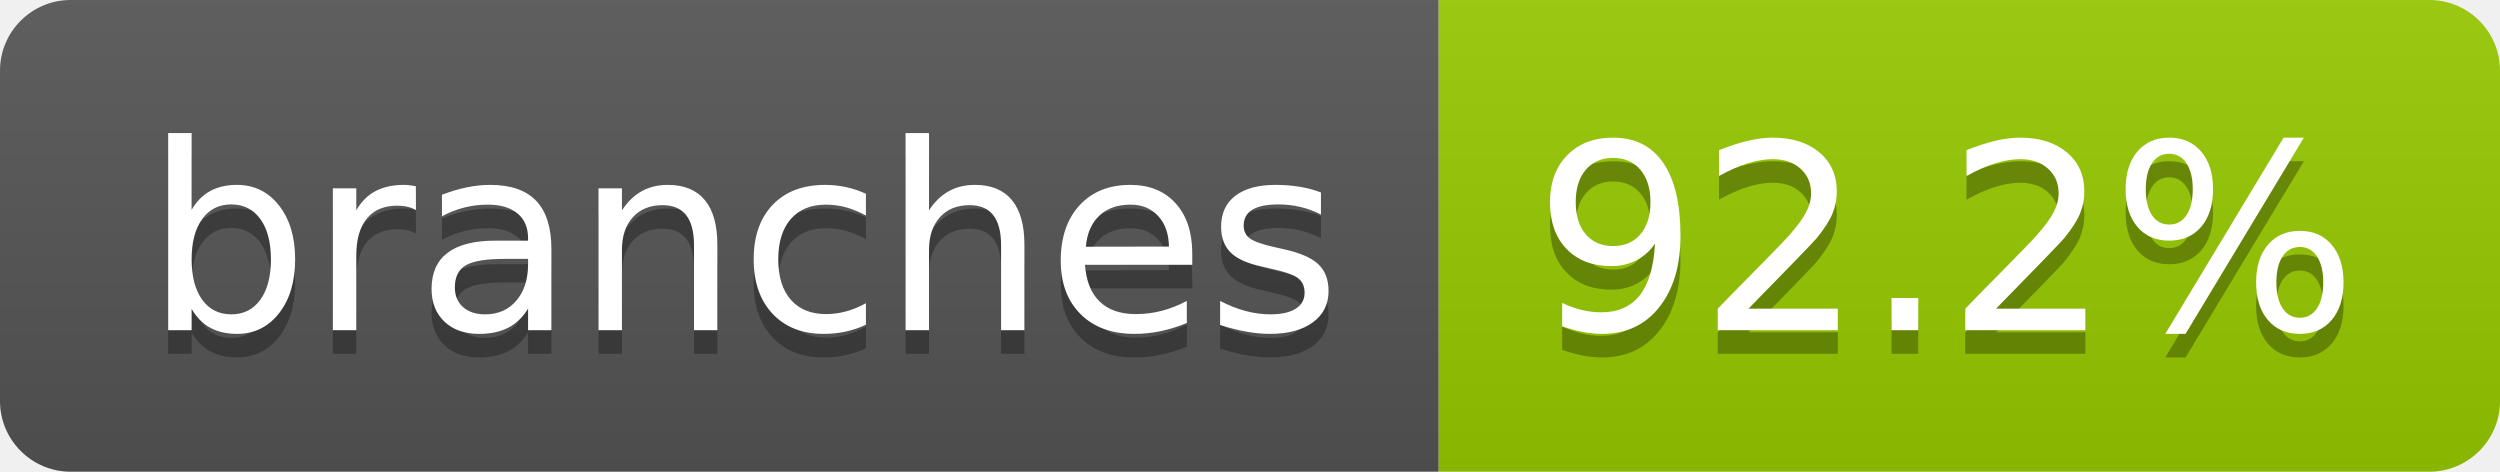
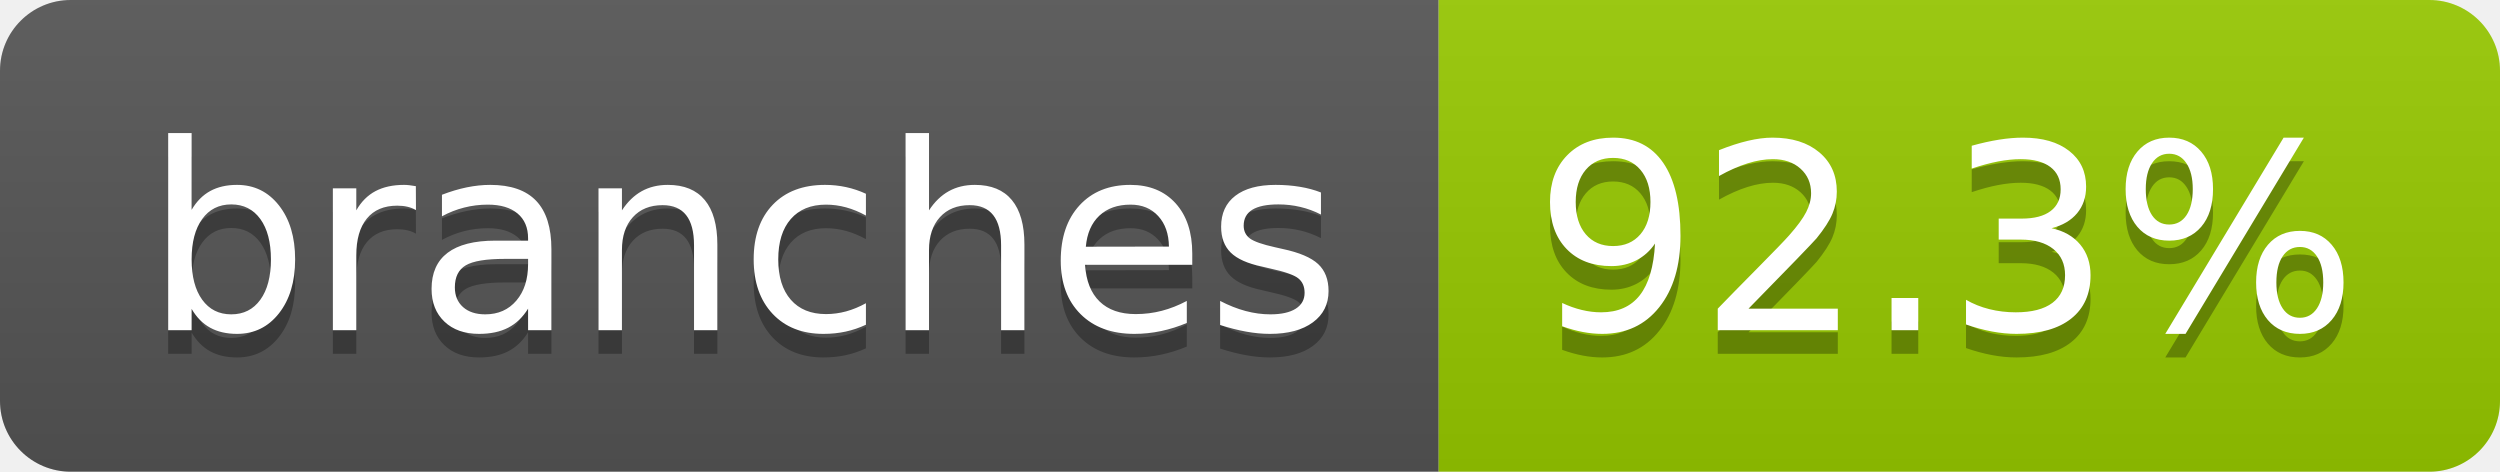
- <svg xmlns="http://www.w3.org/2000/svg" width="106" height="20" role="img" aria-label="branches: 92.2%">
+ <svg xmlns="http://www.w3.org/2000/svg" width="106" height="20" role="img" aria-label="branches: 92.3%">
  <linearGradient id="s" x2="0" y2="100%">
    <stop offset="0" stop-color="#bbb" stop-opacity=".1" />
    <stop offset="1" stop-opacity=".1" />
  </linearGradient>
  <clipPath id="r">
    <rect width="106" height="20" rx="3" fill="#fff" />
  </clipPath>
  <g clip-path="url(#r)">
    <rect width="61" height="20" fill="#555" />
    <rect x="61" width="45" height="20" fill="#97ca00" />
    <rect width="106" height="20" fill="url(#s)" />
  </g>
  <g fill="#fff" text-anchor="middle" font-family="Verdana,Geneva,DejaVu Sans,sans-serif" text-rendering="geometricPrecision" font-size="110">
    <text aria-hidden="true" x="315" y="150" fill="#010101" fill-opacity=".3" transform="scale(.1)" textLength="507">branches</text>
    <text x="315" y="140" transform="scale(.1)" fill="#fff" textLength="507">branches</text>
-     <text aria-hidden="true" x="825" y="150" fill="#010101" fill-opacity=".3" transform="scale(.1)" textLength="350">92.2%</text>
-     <text x="825" y="140" transform="scale(.1)" fill="#fff" textLength="350">92.2%</text>
+     <text aria-hidden="true" x="825" y="150" fill="#010101" fill-opacity=".3" transform="scale(.1)" textLength="350">92.3%</text>
+     <text x="825" y="140" transform="scale(.1)" fill="#fff" textLength="350">92.3%</text>
  </g>
</svg>
